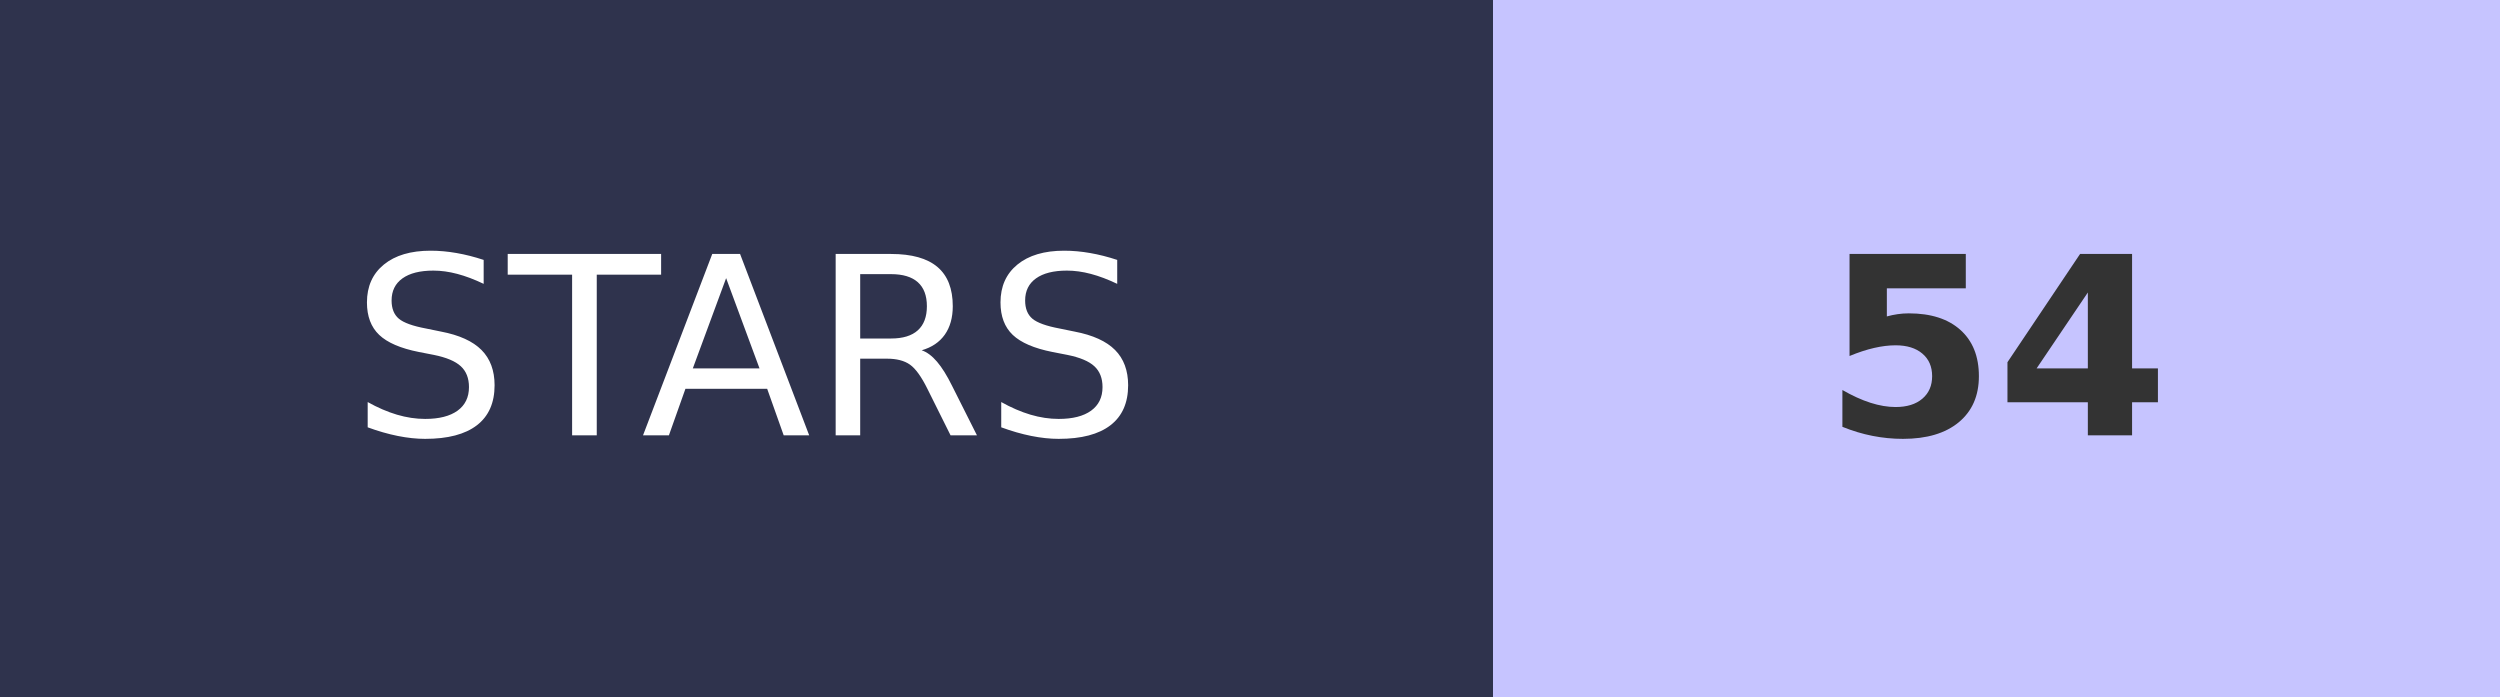
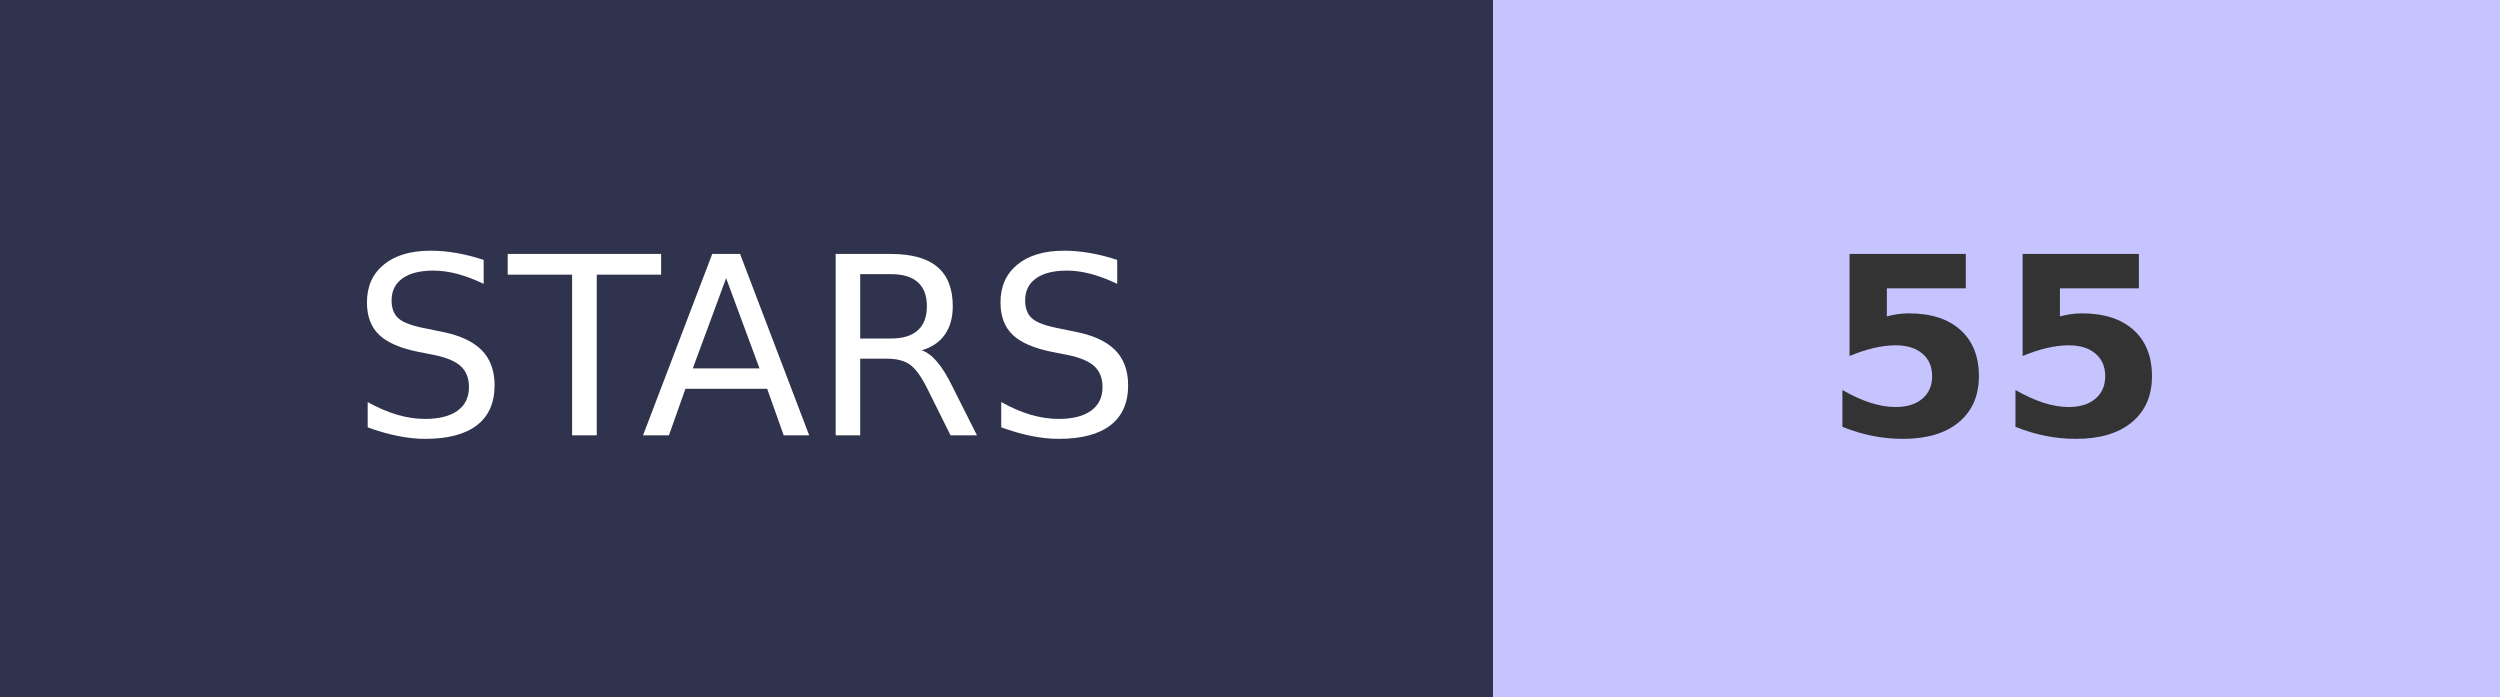
- <svg xmlns="http://www.w3.org/2000/svg" width="100.5" height="28" role="img" aria-label="STARS: 54">
+ <svg xmlns="http://www.w3.org/2000/svg" width="100.5" height="28" role="img" aria-label="STARS: 55">
  <g shape-rendering="crispEdges">
    <rect width="60" height="28" fill="#2F334D" />
    <rect x="60" width="40.5" height="28" fill="#C6C4FF" />
  </g>
  <g fill="#fff" text-anchor="middle" font-family="Verdana,Geneva,DejaVu Sans,sans-serif" text-rendering="geometricPrecision" font-size="100">
    <text transform="scale(.1)" x="300" y="175" textLength="350">STARS</text>
-     <text transform="scale(.1)" x="802.5" y="175" textLength="140" font-weight="bold" fill="#333">54</text>
+     <text transform="scale(.1)" x="802.5" y="175" textLength="140" font-weight="bold" fill="#333">55</text>
  </g>
</svg>
